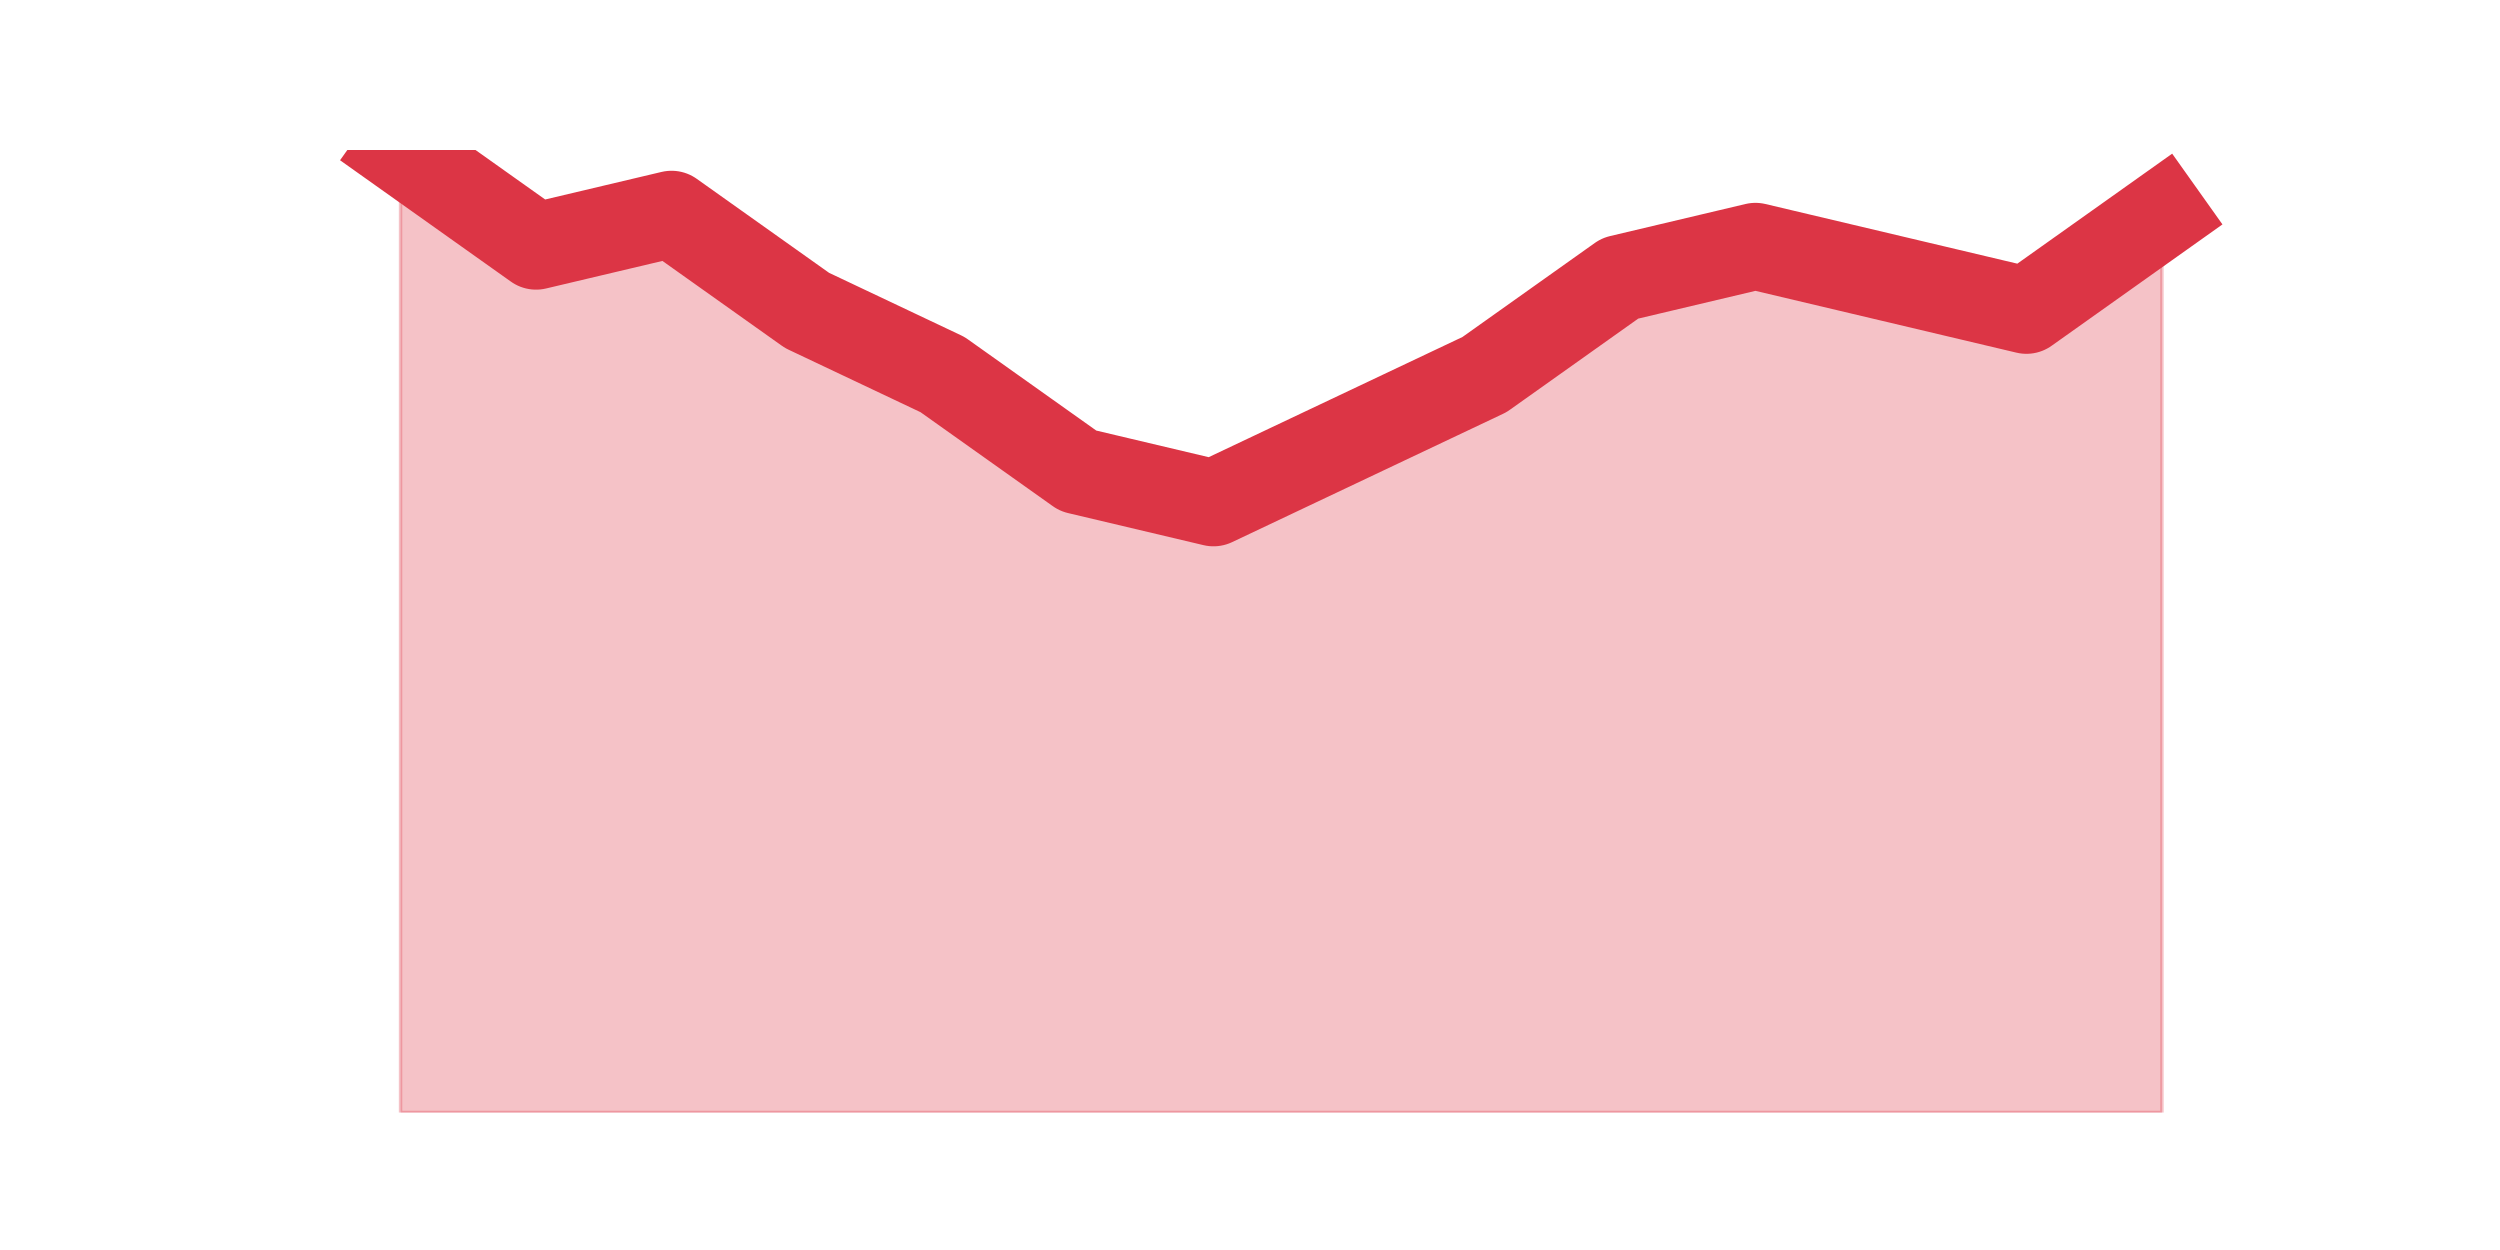
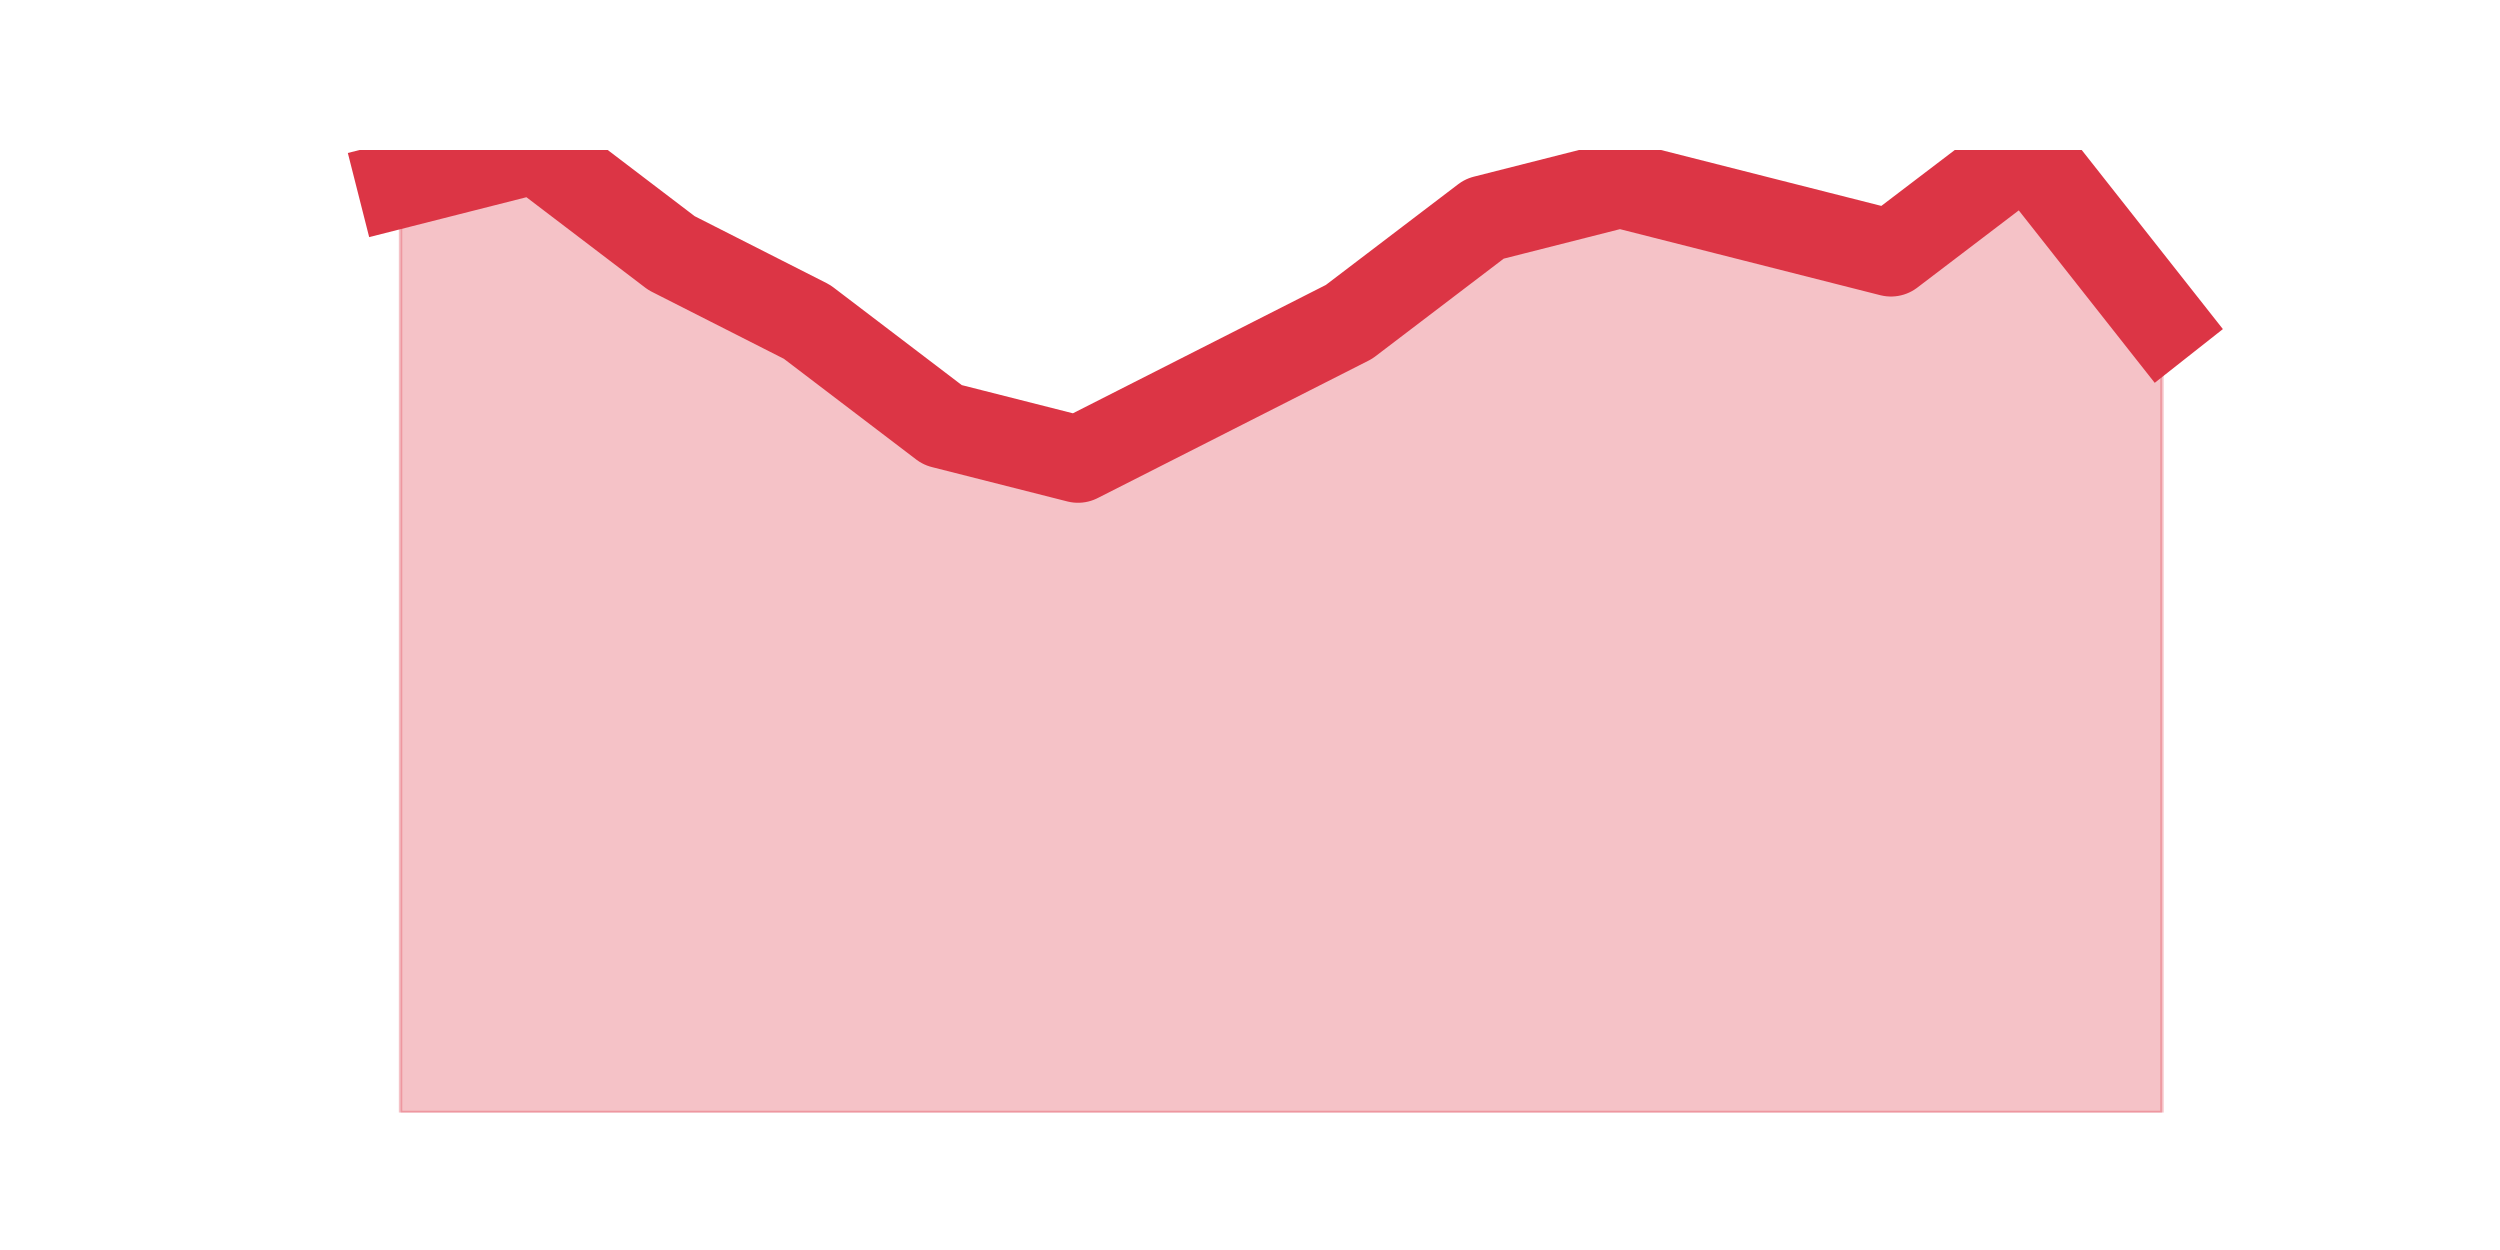
<svg xmlns="http://www.w3.org/2000/svg" xmlns:xlink="http://www.w3.org/1999/xlink" height="360pt" version="1.1" viewBox="0 0 720 360" width="720pt">
  <defs>
    <style type="text/css">*{stroke-linecap:butt;stroke-linejoin:round;}</style>
  </defs>
  <g id="figure_1">
    <g id="patch_1">
      <path d="M 0 360  L 720 360  L 720 0  L 0 0  z " style="fill:none;" />
    </g>
    <g id="axes_1">
      <g id="matplotlib.axis_1" />
      <g id="matplotlib.axis_2" />
      <g id="PolyCollection_1">
        <defs>
-           <path d="M 115.364 -316.8  L 115.364 -39.6  L 154.385 -39.6  L 193.406 -39.6  L 232.427 -39.6  L 271.448 -39.6  L 310.469 -39.6  L 349.49 -39.6  L 388.51 -39.6  L 427.531 -39.6  L 466.552 -39.6  L 505.573 -39.6  L 544.594 -39.6  L 583.615 -39.6  L 622.636 -39.6  L 622.636 -298.32  L 622.636 -298.32  L 583.615 -270.6  L 544.594 -279.84  L 505.573 -289.08  L 466.552 -279.84  L 427.531 -252.12  L 388.51 -233.64  L 349.49 -215.16  L 310.469 -224.4  L 271.448 -252.12  L 232.427 -270.6  L 193.406 -298.32  L 154.385 -289.08  L 115.364 -316.8  z " id="mc88b7c45fe" style="stroke:#dc3545;stroke-opacity:0.3;" />
+           <path d="M 115.364 -306.9  L 115.364 -39.6  L 154.385 -39.6  L 193.406 -39.6  L 232.427 -39.6  L 271.448 -39.6  L 310.469 -39.6  L 349.49 -39.6  L 388.51 -39.6  L 427.531 -39.6  L 466.552 -39.6  L 505.573 -39.6  L 544.594 -39.6  L 583.615 -39.6  L 622.636 -39.6  L 622.636 -267.3  L 622.636 -267.3  L 583.615 -316.8  L 544.594 -287.1  L 505.573 -297  L 466.552 -306.9  L 427.531 -297  L 388.51 -267.3  L 349.49 -247.5  L 310.469 -227.7  L 271.448 -237.6  L 232.427 -267.3  L 193.406 -287.1  L 154.385 -316.8  L 115.364 -306.9  z " id="m5171666bcb" style="stroke:#dc3545;stroke-opacity:0.3;" />
        </defs>
-         <g clip-path="url(#p1a833c4dea)">
-           <use style="fill:#dc3545;fill-opacity:0.3;stroke:#dc3545;stroke-opacity:0.3;" x="0" xlink:href="#mc88b7c45fe" y="360" />
+         <g clip-path="url(#pe67517ba15)">
+           <use style="fill:#dc3545;fill-opacity:0.3;stroke:#dc3545;stroke-opacity:0.3;" x="0" xlink:href="#m5171666bcb" y="360" />
        </g>
      </g>
      <g id="line2d_1">
-         <path clip-path="url(#p1a833c4dea)" d="M 115.364 43.2  L 154.385 70.92  L 193.406 61.68  L 232.427 89.4  L 271.448 107.88  L 310.469 135.6  L 349.49 144.84  L 388.51 126.36  L 427.531 107.88  L 466.552 80.16  L 505.573 70.92  L 544.594 80.16  L 583.615 89.4  L 622.636 61.68  " style="fill:none;stroke:#dc3545;stroke-linecap:square;stroke-width:25;" />
+         <path clip-path="url(#pe67517ba15)" d="M 115.364 53.1  L 154.385 43.2  L 193.406 72.9  L 232.427 92.7  L 271.448 122.4  L 310.469 132.3  L 349.49 112.5  L 388.51 92.7  L 427.531 63  L 466.552 53.1  L 505.573 63  L 544.594 72.9  L 583.615 43.2  L 622.636 92.7  " style="fill:none;stroke:#dc3545;stroke-linecap:square;stroke-width:25;" />
      </g>
    </g>
  </g>
  <defs>
-     <clipPath id="p1a833c4dea">
+     <clipPath id="pe67517ba15">
      <rect height="277.2" width="558" x="90" y="43.2" />
    </clipPath>
  </defs>
</svg>
